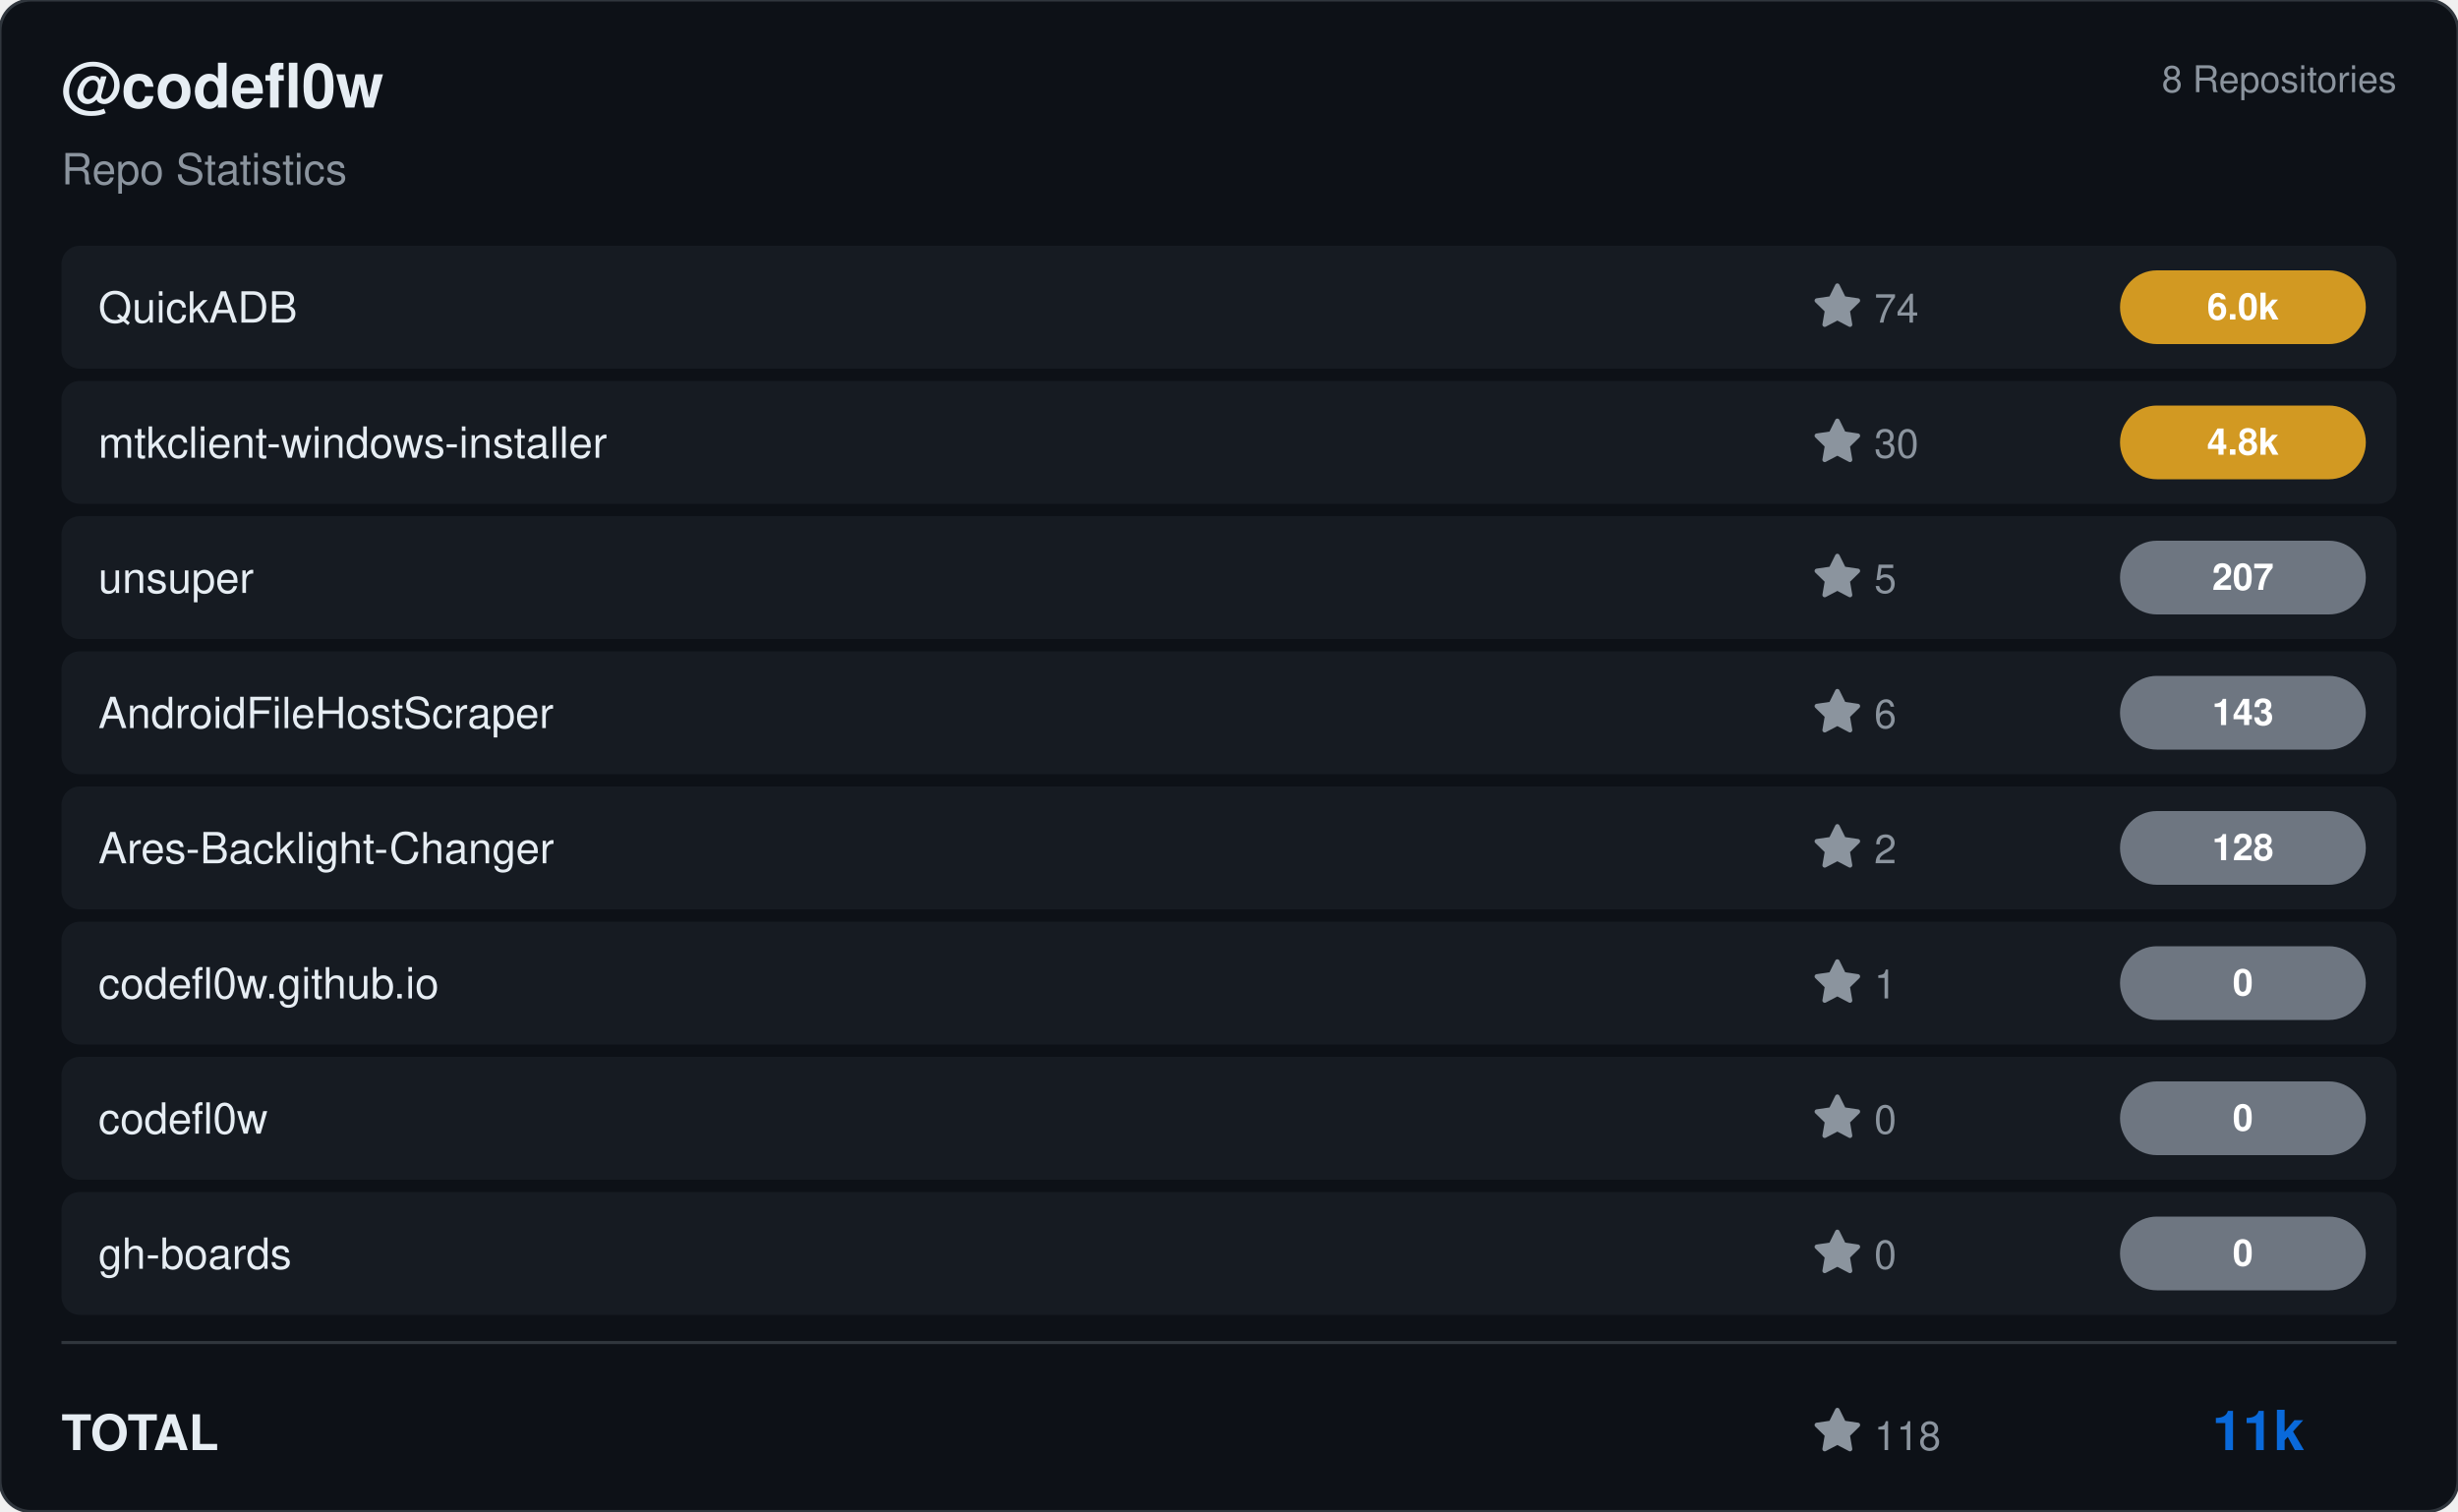
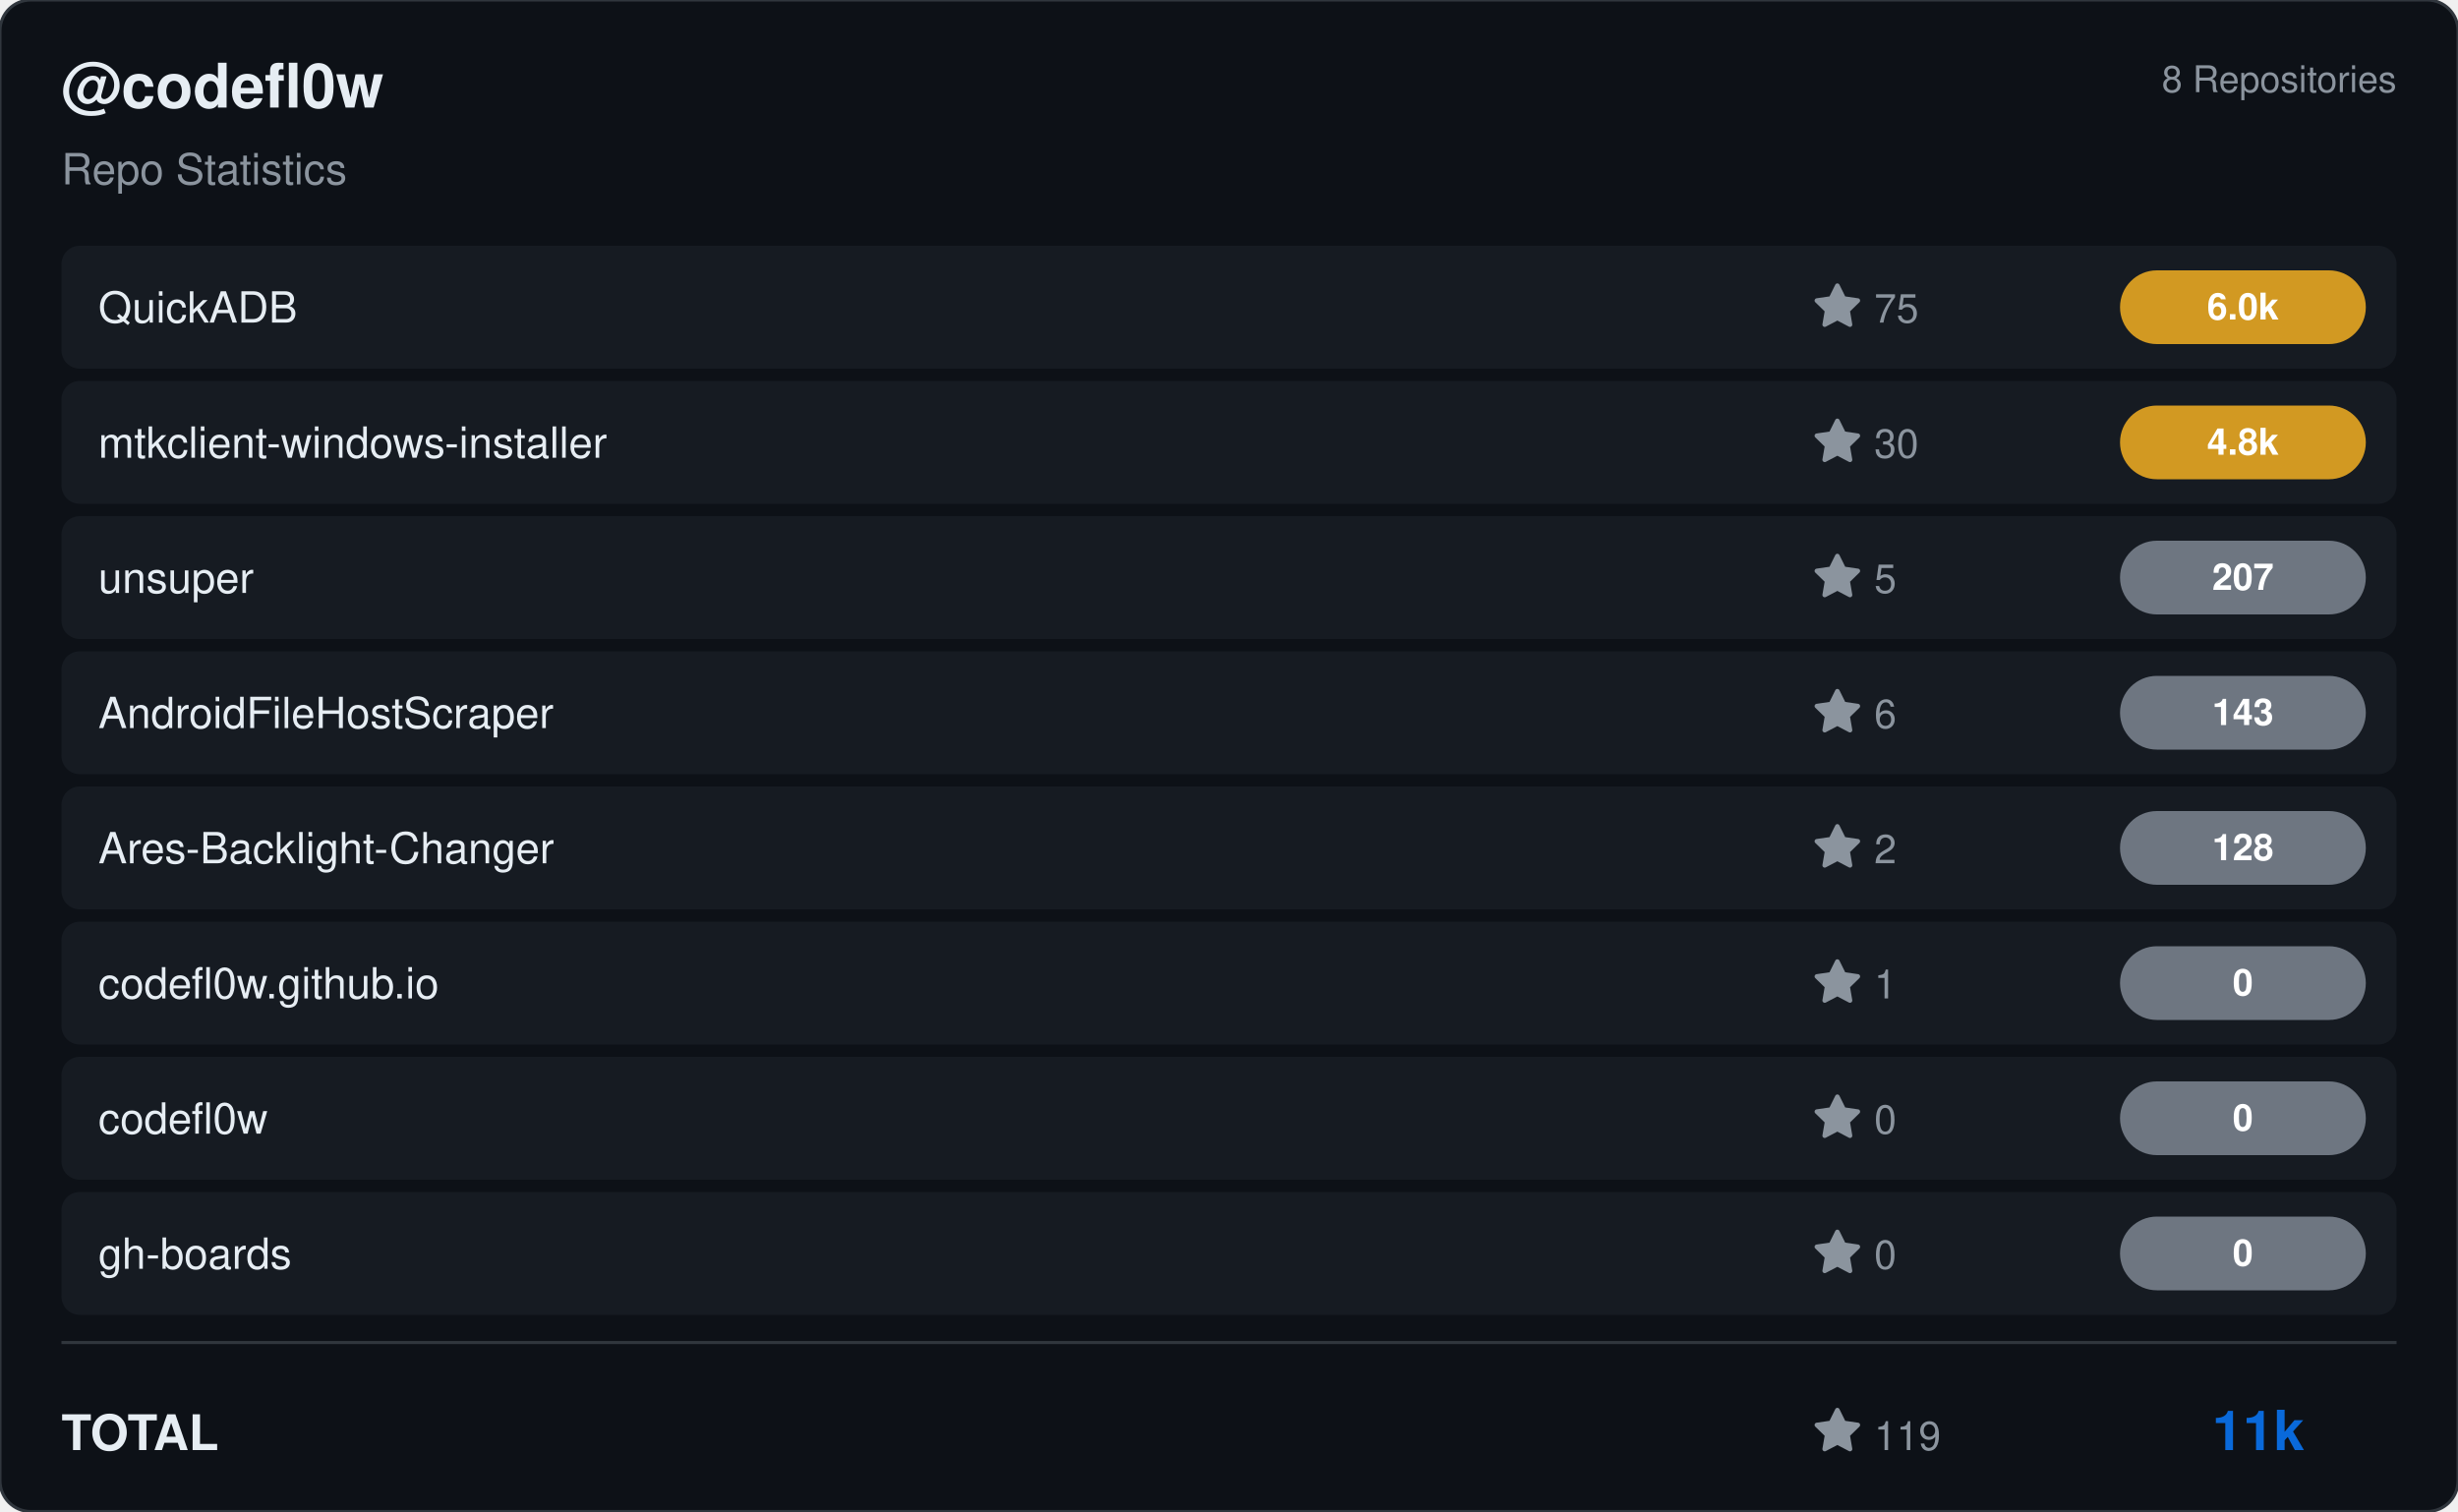
<svg xmlns="http://www.w3.org/2000/svg" viewBox="0 0 800 492" width="800" height="492">
  <rect width="800" height="492" rx="10" fill="#0d1117" stroke="#30363d" stroke-width="1" />
  <g transform="translate(20, 35)">
    <text fill="#e6edf3" font-size="20" font-family="Segoe UI, Helvetica, Arial, sans-serif" font-weight="600">@codefl0w</text>
    <text y="25" fill="#8b949e" font-size="14" font-family="Segoe UI, Helvetica, Arial, sans-serif">Repo Statistics</text>
  </g>
  <text x="780" y="30" fill="#8b949e" font-size="12" font-family="Segoe UI, Helvetica, Arial, sans-serif" text-anchor="end">8 Repositories</text>
  <rect x="20" y="80" width="760" height="40" rx="6" fill="#161b22" />
  <text x="32" y="105" fill="#e6edf3" font-size="14" font-family="Segoe UI, Helvetica, Arial, sans-serif" font-weight="500">QuickADB</text>
  <g transform="translate(590, 92)">
    <path d="M8 .25a.75.75 0 0 1 .673.418l1.882 3.815 4.21.612a.75.75 0 0 1 .416 1.279l-3.046 2.97.719 4.192a.751.751 0 0 1-1.088.791L8 12.347l-3.766 1.98a.75.75 0 0 1-1.088-.79l.72-4.194L.818 6.374a.75.75 0 0 1 .416-1.28l4.21-.611L7.327.668A.75.75 0 0 1 8 .25Z" fill="#8b949e" />
-     <text x="20" y="13" fill="#8b949e" font-size="13" font-family="Segoe UI, Helvetica, Arial, sans-serif">74</text>
+     <text x="20" y="13" fill="#8b949e" font-size="13" font-family="Segoe UI, Helvetica, Arial, sans-serif">75</text>
  </g>
  <rect x="690" y="88.0" width="80" height="24" rx="12" fill="#d29922" />
  <text x="730.0" y="104.0" fill="#ffffff" font-size="12" font-weight="bold" font-family="Segoe UI, Helvetica, Arial, sans-serif" text-anchor="middle">6.0k</text>
  <rect x="20" y="124" width="760" height="40" rx="6" fill="#161b22" />
  <text x="32" y="149" fill="#e6edf3" font-size="14" font-family="Segoe UI, Helvetica, Arial, sans-serif" font-weight="500">mtkclient-windows-installer</text>
  <g transform="translate(590, 136)">
    <path d="M8 .25a.75.75 0 0 1 .673.418l1.882 3.815 4.21.612a.75.75 0 0 1 .416 1.279l-3.046 2.97.719 4.192a.751.751 0 0 1-1.088.791L8 12.347l-3.766 1.98a.75.75 0 0 1-1.088-.79l.72-4.194L.818 6.374a.75.75 0 0 1 .416-1.28l4.21-.611L7.327.668A.75.75 0 0 1 8 .25Z" fill="#8b949e" />
    <text x="20" y="13" fill="#8b949e" font-size="13" font-family="Segoe UI, Helvetica, Arial, sans-serif">30</text>
  </g>
  <rect x="690" y="132.0" width="80" height="24" rx="12" fill="#d29922" />
  <text x="730.0" y="148.0" fill="#ffffff" font-size="12" font-weight="bold" font-family="Segoe UI, Helvetica, Arial, sans-serif" text-anchor="middle">4.8k</text>
  <rect x="20" y="168" width="760" height="40" rx="6" fill="#161b22" />
  <text x="32" y="193" fill="#e6edf3" font-size="14" font-family="Segoe UI, Helvetica, Arial, sans-serif" font-weight="500">unsuper</text>
  <g transform="translate(590, 180)">
    <path d="M8 .25a.75.75 0 0 1 .673.418l1.882 3.815 4.21.612a.75.75 0 0 1 .416 1.279l-3.046 2.97.719 4.192a.751.751 0 0 1-1.088.791L8 12.347l-3.766 1.98a.75.75 0 0 1-1.088-.79l.72-4.194L.818 6.374a.75.75 0 0 1 .416-1.28l4.21-.611L7.327.668A.75.75 0 0 1 8 .25Z" fill="#8b949e" />
    <text x="20" y="13" fill="#8b949e" font-size="13" font-family="Segoe UI, Helvetica, Arial, sans-serif">5</text>
  </g>
  <rect x="690" y="176.0" width="80" height="24" rx="12" fill="#6e7681" />
  <text x="730.0" y="192.0" fill="#ffffff" font-size="12" font-weight="bold" font-family="Segoe UI, Helvetica, Arial, sans-serif" text-anchor="middle">207</text>
  <rect x="20" y="212" width="760" height="40" rx="6" fill="#161b22" />
  <text x="32" y="237" fill="#e6edf3" font-size="14" font-family="Segoe UI, Helvetica, Arial, sans-serif" font-weight="500">AndroidFileHostScraper</text>
  <g transform="translate(590, 224)">
    <path d="M8 .25a.75.75 0 0 1 .673.418l1.882 3.815 4.21.612a.75.75 0 0 1 .416 1.279l-3.046 2.97.719 4.192a.751.751 0 0 1-1.088.791L8 12.347l-3.766 1.98a.75.75 0 0 1-1.088-.79l.72-4.194L.818 6.374a.75.75 0 0 1 .416-1.28l4.21-.611L7.327.668A.75.75 0 0 1 8 .25Z" fill="#8b949e" />
    <text x="20" y="13" fill="#8b949e" font-size="13" font-family="Segoe UI, Helvetica, Arial, sans-serif">6</text>
  </g>
  <rect x="690" y="220.0" width="80" height="24" rx="12" fill="#6e7681" />
  <text x="730.0" y="236.0" fill="#ffffff" font-size="12" font-weight="bold" font-family="Segoe UI, Helvetica, Arial, sans-serif" text-anchor="middle">143</text>
  <rect x="20" y="256" width="760" height="40" rx="6" fill="#161b22" />
  <text x="32" y="281" fill="#e6edf3" font-size="14" font-family="Segoe UI, Helvetica, Arial, sans-serif" font-weight="500">Ares-Backlight-Changer</text>
  <g transform="translate(590, 268)">
    <path d="M8 .25a.75.75 0 0 1 .673.418l1.882 3.815 4.21.612a.75.75 0 0 1 .416 1.279l-3.046 2.97.719 4.192a.751.751 0 0 1-1.088.791L8 12.347l-3.766 1.98a.75.75 0 0 1-1.088-.79l.72-4.194L.818 6.374a.75.75 0 0 1 .416-1.28l4.21-.611L7.327.668A.75.75 0 0 1 8 .25Z" fill="#8b949e" />
    <text x="20" y="13" fill="#8b949e" font-size="13" font-family="Segoe UI, Helvetica, Arial, sans-serif">2</text>
  </g>
  <rect x="690" y="264.0" width="80" height="24" rx="12" fill="#6e7681" />
  <text x="730.0" y="280.0" fill="#ffffff" font-size="12" font-weight="bold" font-family="Segoe UI, Helvetica, Arial, sans-serif" text-anchor="middle">128</text>
  <rect x="20" y="300" width="760" height="40" rx="6" fill="#161b22" />
  <text x="32" y="325" fill="#e6edf3" font-size="14" font-family="Segoe UI, Helvetica, Arial, sans-serif" font-weight="500">codefl0w.github.io</text>
  <g transform="translate(590, 312)">
    <path d="M8 .25a.75.75 0 0 1 .673.418l1.882 3.815 4.21.612a.75.75 0 0 1 .416 1.279l-3.046 2.97.719 4.192a.751.751 0 0 1-1.088.791L8 12.347l-3.766 1.98a.75.75 0 0 1-1.088-.79l.72-4.194L.818 6.374a.75.75 0 0 1 .416-1.28l4.21-.611L7.327.668A.75.75 0 0 1 8 .25Z" fill="#8b949e" />
    <text x="20" y="13" fill="#8b949e" font-size="13" font-family="Segoe UI, Helvetica, Arial, sans-serif">1</text>
  </g>
  <rect x="690" y="308.0" width="80" height="24" rx="12" fill="#6e7681" />
  <text x="730.0" y="324.0" fill="#ffffff" font-size="12" font-weight="bold" font-family="Segoe UI, Helvetica, Arial, sans-serif" text-anchor="middle">0</text>
  <rect x="20" y="344" width="760" height="40" rx="6" fill="#161b22" />
  <text x="32" y="369" fill="#e6edf3" font-size="14" font-family="Segoe UI, Helvetica, Arial, sans-serif" font-weight="500">codefl0w</text>
  <g transform="translate(590, 356)">
    <path d="M8 .25a.75.75 0 0 1 .673.418l1.882 3.815 4.21.612a.75.75 0 0 1 .416 1.279l-3.046 2.97.719 4.192a.751.751 0 0 1-1.088.791L8 12.347l-3.766 1.98a.75.75 0 0 1-1.088-.79l.72-4.194L.818 6.374a.75.75 0 0 1 .416-1.28l4.21-.611L7.327.668A.75.75 0 0 1 8 .25Z" fill="#8b949e" />
    <text x="20" y="13" fill="#8b949e" font-size="13" font-family="Segoe UI, Helvetica, Arial, sans-serif">0</text>
  </g>
  <rect x="690" y="352.0" width="80" height="24" rx="12" fill="#6e7681" />
  <text x="730.0" y="368.0" fill="#ffffff" font-size="12" font-weight="bold" font-family="Segoe UI, Helvetica, Arial, sans-serif" text-anchor="middle">0</text>
  <rect x="20" y="388" width="760" height="40" rx="6" fill="#161b22" />
  <text x="32" y="413" fill="#e6edf3" font-size="14" font-family="Segoe UI, Helvetica, Arial, sans-serif" font-weight="500">gh-boards</text>
  <g transform="translate(590, 400)">
    <path d="M8 .25a.75.75 0 0 1 .673.418l1.882 3.815 4.21.612a.75.75 0 0 1 .416 1.279l-3.046 2.97.719 4.192a.751.751 0 0 1-1.088.791L8 12.347l-3.766 1.98a.75.75 0 0 1-1.088-.79l.72-4.194L.818 6.374a.75.75 0 0 1 .416-1.28l4.21-.611L7.327.668A.75.75 0 0 1 8 .25Z" fill="#8b949e" />
    <text x="20" y="13" fill="#8b949e" font-size="13" font-family="Segoe UI, Helvetica, Arial, sans-serif">0</text>
  </g>
  <rect x="690" y="396.0" width="80" height="24" rx="12" fill="#6e7681" />
  <text x="730.0" y="412.0" fill="#ffffff" font-size="12" font-weight="bold" font-family="Segoe UI, Helvetica, Arial, sans-serif" text-anchor="middle">0</text>
  <line x1="20" y1="437" x2="780" y2="437" stroke="#30363d" />
  <text x="20" y="472" fill="#e6edf3" font-size="16" font-family="Segoe UI, Helvetica, Arial, sans-serif" font-weight="600">TOTAL</text>
  <g transform="translate(590, 458)">
    <path d="M8 .25a.75.75 0 0 1 .673.418l1.882 3.815 4.21.612a.75.75 0 0 1 .416 1.279l-3.046 2.97.719 4.192a.751.751 0 0 1-1.088.791L8 12.347l-3.766 1.98a.75.75 0 0 1-1.088-.79l.72-4.194L.818 6.374a.75.75 0 0 1 .416-1.28l4.21-.611L7.327.668A.75.75 0 0 1 8 .25Z" fill="#8b949e" />
-     <text x="20" y="14" fill="#8b949e" font-size="13" font-family="Segoe UI, Helvetica, Arial, sans-serif">118</text>
+     <text x="20" y="14" fill="#8b949e" font-size="13" font-family="Segoe UI, Helvetica, Arial, sans-serif">119</text>
  </g>
  <text x="750" y="472" fill="#0969da" font-size="18" font-family="Segoe UI, Helvetica, Arial, sans-serif" font-weight="bold" text-anchor="end">11k</text>
</svg>
